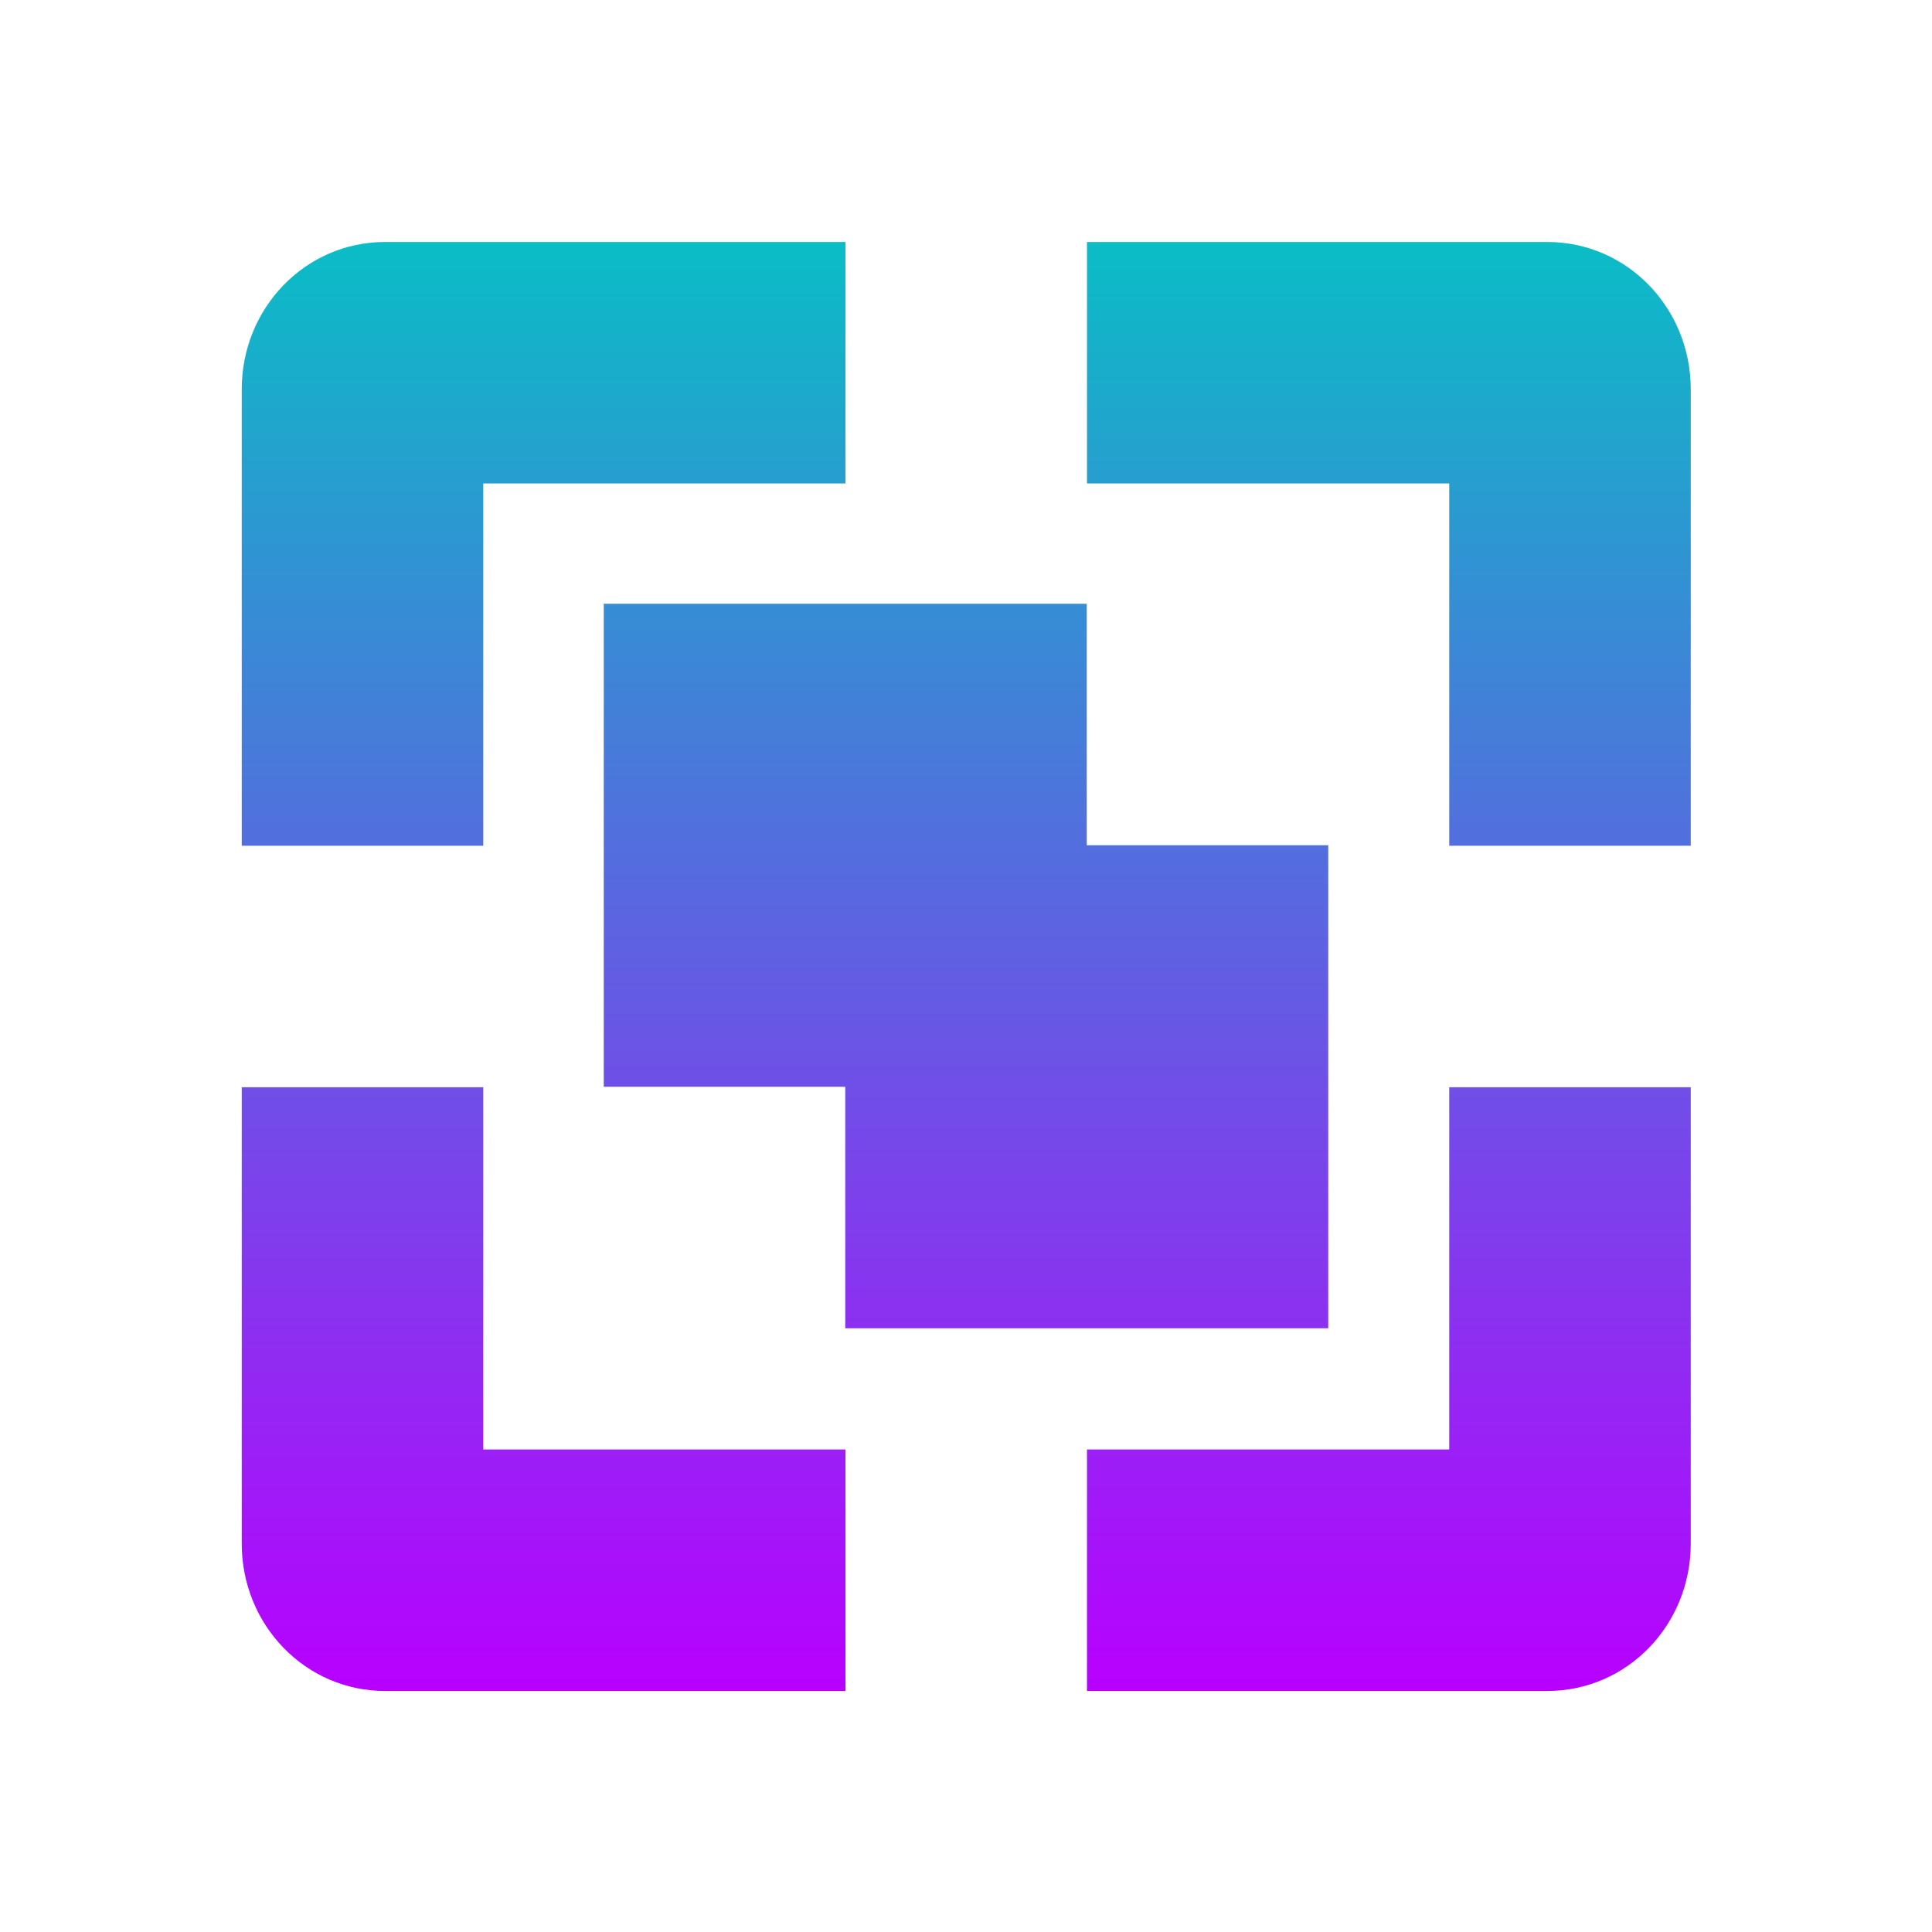
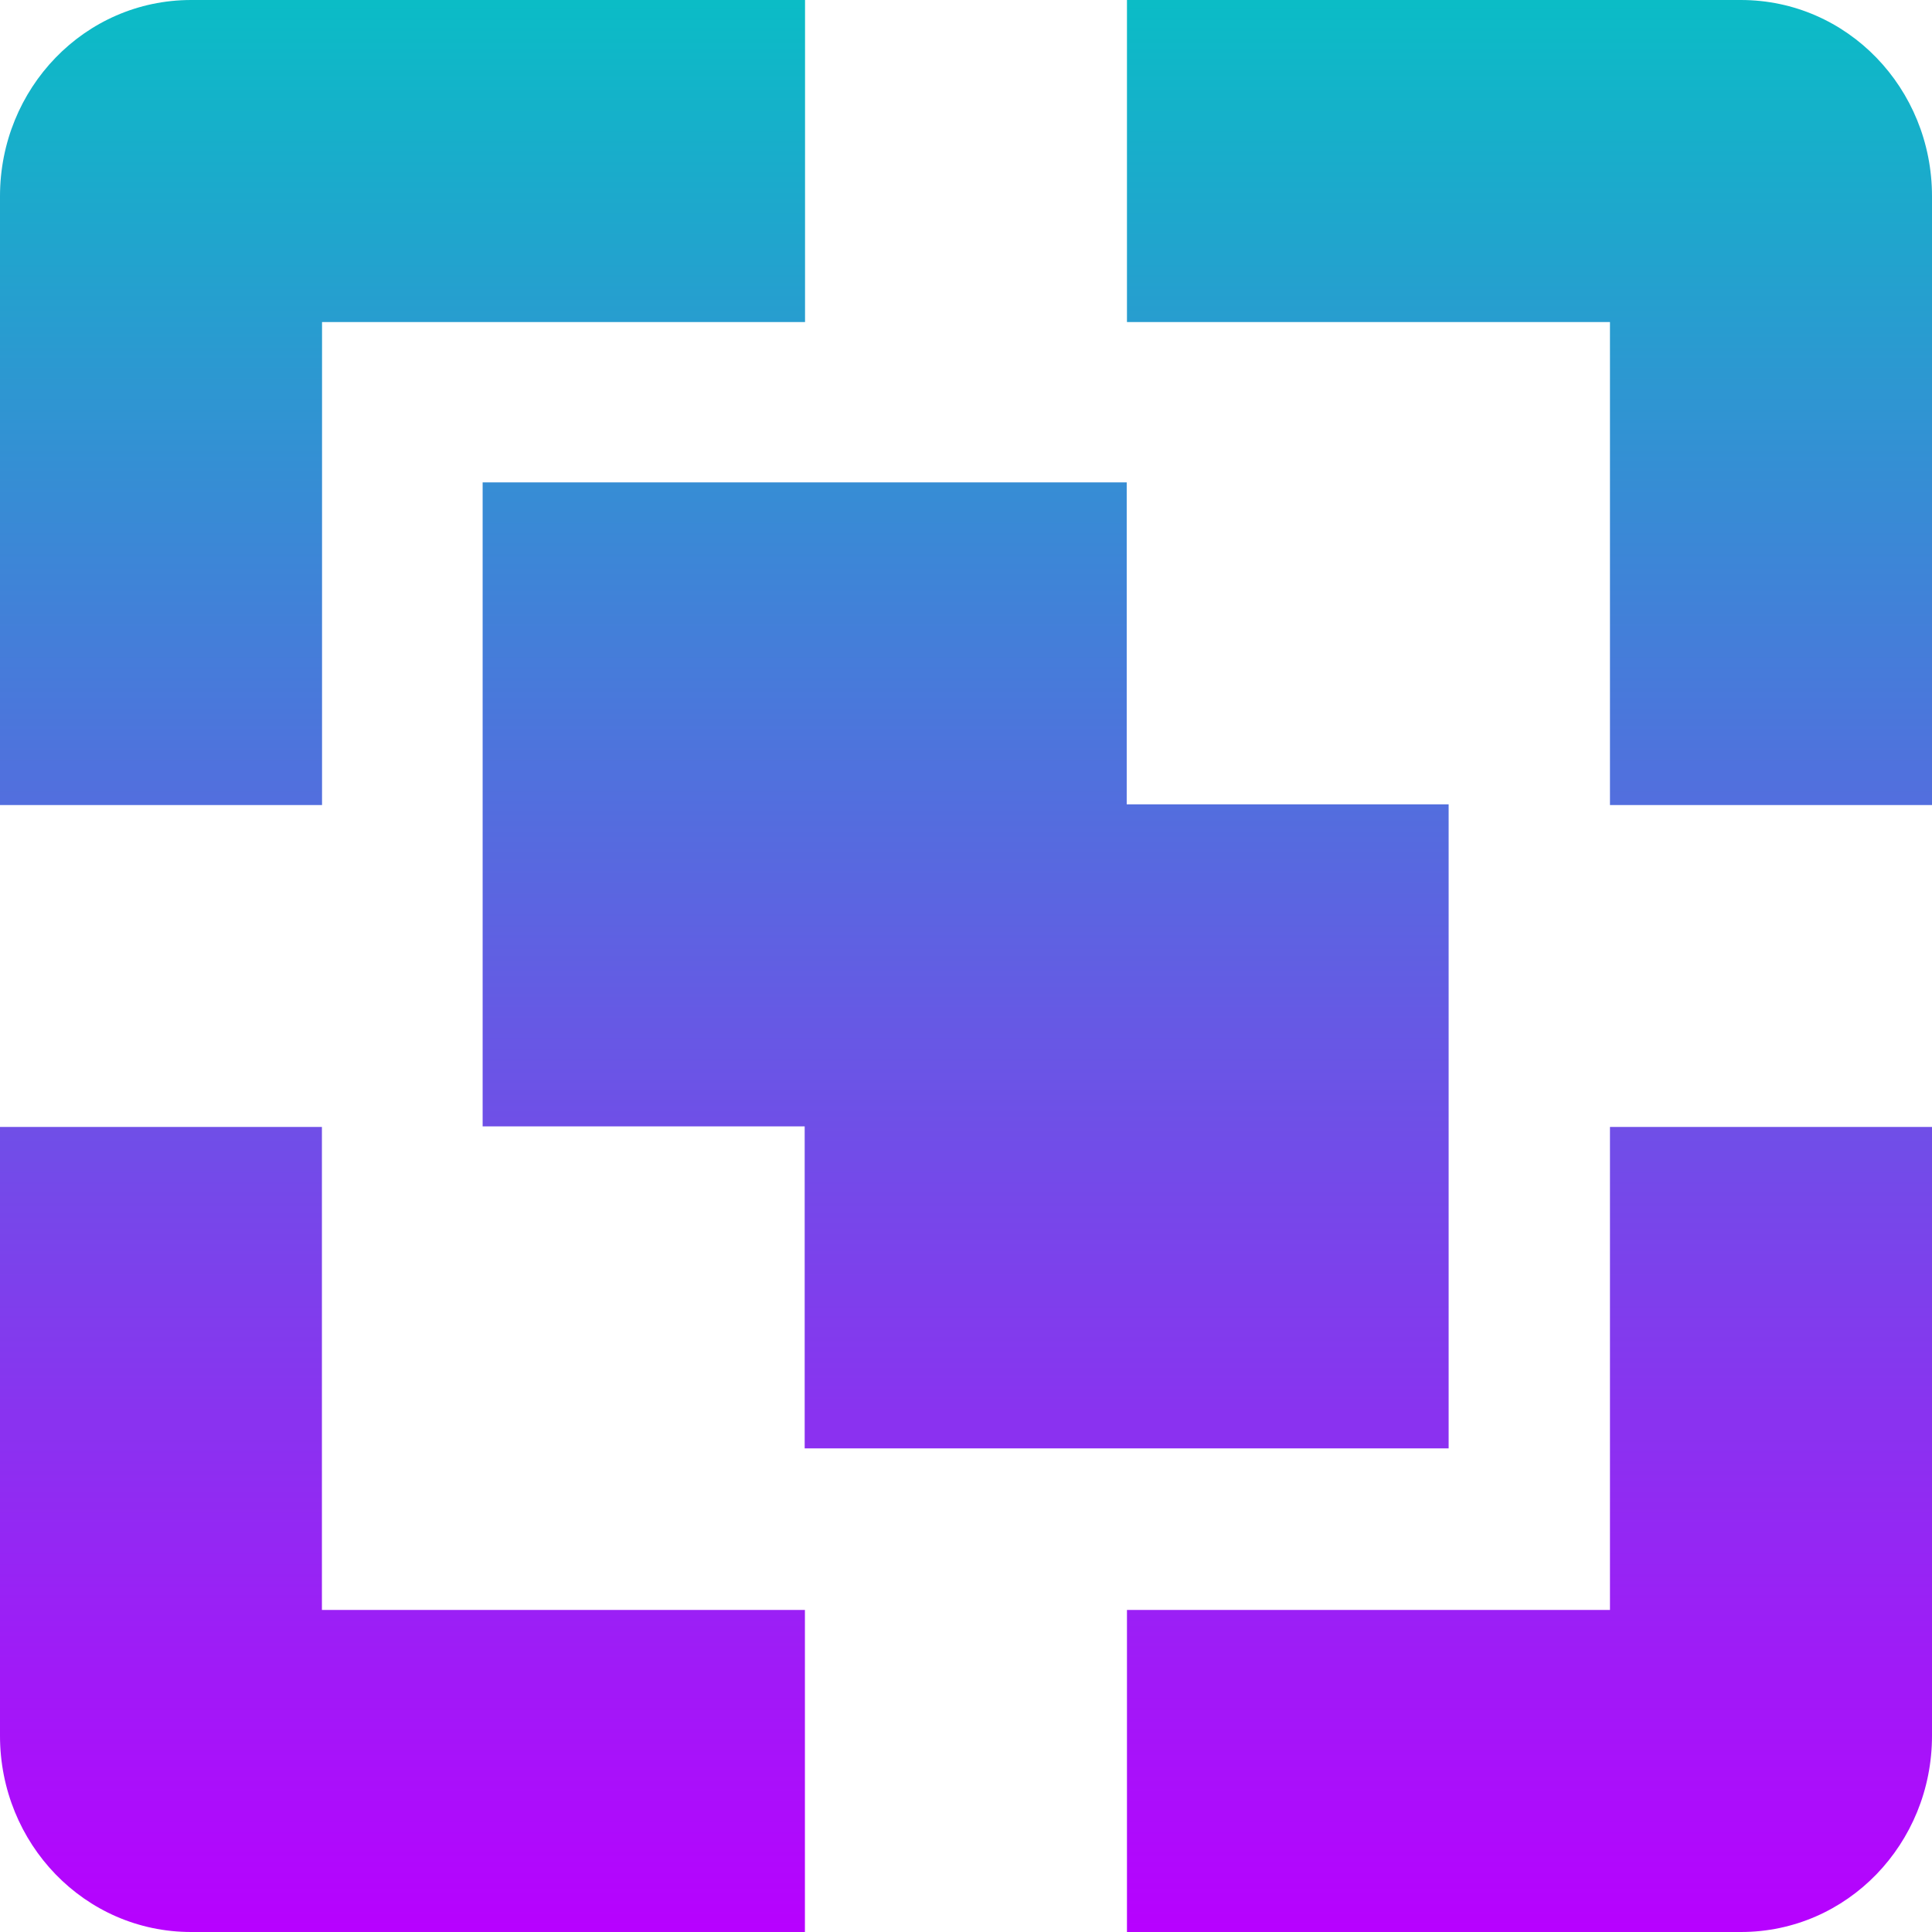
- <svg xmlns="http://www.w3.org/2000/svg" width="16" height="16" version="1.1">
+ <svg xmlns="http://www.w3.org/2000/svg" width="16" height="16" version="1.1" id="svg29">
  <defs>
    <style id="current-color-scheme" type="text/css">
-    .ColorScheme-Text { color: #0abdc6; } .ColorScheme-Highlight { color: #1AD6AB; }
-   </style>
+          .ColorScheme-Text { color: #0abdc6; } .ColorScheme-Highlight { color:#5294e2; }
+       </style>
    <linearGradient id="arrongin" x1="0%" x2="0%" y1="0%" y2="100%">
-       <stop offset="0%" stop-color="#dd9b44" stop-opacity="1" />
-       <stop offset="100%" stop-color="#ad6c16" stop-opacity="1" />
+       <stop offset="0%" style="stop-color:#dd9b44; stop-opacity:1" />
+       <stop offset="100%" style="stop-color:#ad6c16; stop-opacity:1" />
    </linearGradient>
    <linearGradient id="aurora" x1="0%" x2="0%" y1="0%" y2="100%">
-       <stop offset="0%" stop-color="#09D4DF" stop-opacity="1" />
-       <stop offset="100%" stop-color="#9269F4" stop-opacity="1" />
-     </linearGradient>
-     <linearGradient id="cyberblue" x1="0%" x2="0%" y1="0%" y2="100%">
-       <stop offset="0%" stop-color="#07B3FF" stop-opacity="1" />
-       <stop offset="100%" stop-color="#007DE8" stop-opacity="1" />
+       <stop offset="0%" style="stop-color:#09D4DF; stop-opacity:1" />
+       <stop offset="100%" style="stop-color:#9269F4; stop-opacity:1" />
    </linearGradient>
    <linearGradient id="cyberneon" x1="0%" x2="0%" y1="0%" y2="100%">
-       <stop offset="0%" stop-color="#0abdc6" stop-opacity="1" />
-       <stop offset="100%" stop-color="#ea00d9" stop-opacity="1" />
+       <stop offset="0" style="stop-color:#0abdc6; stop-opacity:1" />
+       <stop offset="1" style="stop-color:#ea00d9; stop-opacity:1" />
    </linearGradient>
    <linearGradient id="fitdance" x1="0%" x2="0%" y1="0%" y2="100%">
-       <stop offset="0%" stop-color="#1AD6AB" stop-opacity="1" />
-       <stop offset="100%" stop-color="#329DB6" stop-opacity="1" />
+       <stop offset="0%" style="stop-color:#1AD6AB; stop-opacity:1" />
+       <stop offset="100%" style="stop-color:#329DB6; stop-opacity:1" />
    </linearGradient>
    <linearGradient id="oomox" x1="0%" x2="0%" y1="0%" y2="100%">
-       <stop offset="0%" stop-color="#0abdc6" stop-opacity="1" />
-       <stop offset="100%" stop-color="#b800ff" stop-opacity="1" />
+       <stop offset="0%" style="stop-color:#0abdc6; stop-opacity:1" />
+       <stop offset="100%" style="stop-color:#b800ff; stop-opacity:1" />
    </linearGradient>
    <linearGradient id="rainblue" x1="0%" x2="0%" y1="0%" y2="100%">
-       <stop offset="0%" stop-color="#00F260" stop-opacity="1" />
-       <stop offset="100%" stop-color="#0575E6" stop-opacity="1" />
-     </linearGradient>
-     <linearGradient id="redcarbon" x1="0%" x2="0%" y1="0%" y2="100%">
-       <stop offset="0%" stop-color="#FF6D57" stop-opacity="1" />
-       <stop offset="50%" stop-color="#FF5160" stop-opacity="1" />
-       <stop offset="100%" stop-color="#F50F22" stop-opacity="1" />
+       <stop offset="0%" style="stop-color:#00F260; stop-opacity:1" />
+       <stop offset="100%" style="stop-color:#0575E6; stop-opacity:1" />
    </linearGradient>
    <linearGradient id="sunrise" x1="0%" x2="0%" y1="0%" y2="100%">
-       <stop offset="0%" stop-color="#FF8501" stop-opacity="1" />
-       <stop offset="100%" stop-color="#FFCB01" stop-opacity="1" />
+       <stop offset="0%" style="stop-color: #FF8501; stop-opacity:1" />
+       <stop offset="100%" style="stop-color: #FFCB01; stop-opacity:1" />
    </linearGradient>
    <linearGradient id="telinkrin" x1="0%" x2="0%" y1="0%" y2="100%">
-       <stop offset="0%" stop-color="#b2ced6" stop-opacity="1" />
-       <stop offset="100%" stop-color="#6da5b7" stop-opacity="1" />
+       <stop offset="0%" style="stop-color: #b2ced6; stop-opacity:1" />
+       <stop offset="100%" style="stop-color: #6da5b7; stop-opacity:1" />
    </linearGradient>
    <linearGradient id="60spsycho" x1="0%" x2="0%" y1="0%" y2="100%">
-       <stop offset="0%" stop-color="#df5940" stop-opacity="1" />
-       <stop offset="25%" stop-color="#d8d15f" stop-opacity="1" />
-       <stop offset="50%" stop-color="#e9882a" stop-opacity="1" />
-       <stop offset="100%" stop-color="#279362" stop-opacity="1" />
+       <stop offset="0%" style="stop-color: #df5940; stop-opacity:1" />
+       <stop offset="25%" style="stop-color: #d8d15f; stop-opacity:1" />
+       <stop offset="50%" style="stop-color: #e9882a; stop-opacity:1" />
+       <stop offset="100%" style="stop-color: #279362; stop-opacity:1" />
    </linearGradient>
    <linearGradient id="90ssummer" x1="0%" x2="0%" y1="0%" y2="100%">
-       <stop offset="0%" stop-color="#f618c7" stop-opacity="1" />
-       <stop offset="20%" stop-color="#94ffab" stop-opacity="1" />
-       <stop offset="50%" stop-color="#fbfd54" stop-opacity="1" />
-       <stop offset="100%" stop-color="#0f83ae" stop-opacity="1" />
+       <stop offset="0%" style="stop-color: #f618c7; stop-opacity:1" />
+       <stop offset="20%" style="stop-color: #94ffab; stop-opacity:1" />
+       <stop offset="50%" style="stop-color: #fbfd54; stop-opacity:1" />
+       <stop offset="100%" style="stop-color: #0f83ae; stop-opacity:1" />
    </linearGradient>
  </defs>
-   <path fill="url(#oomox)" class="ColorScheme-Text" d="M 3.189 2.004 C 2.527 2.004 2.002 2.553 2.002 3.223 L 2.002 7.004 L 4.002 7.004 L 4.002 4.004 L 7.002 4.004 L 7.002 2.004 L 3.189 2.004 z M 9.002 2.004 L 9.002 4.004 L 12.002 4.004 L 12.002 7.004 L 14.002 7.004 L 14.002 3.223 C 14.002 2.553 13.477 2.004 12.814 2.004 L 9.002 2.004 z M 5 5 L 5 9 L 7 9 L 7 11 L 11 11 L 11 7 L 9 7 L 9 5 L 5 5 z M 2.002 9.004 L 2.002 12.785 C 2.002 13.455 2.527 14.004 3.189 14.004 L 7.002 14.004 L 7.002 12.004 L 4.002 12.004 L 4.002 9.004 L 2.002 9.004 z M 12.002 9.004 L 12.002 12.004 L 9.002 12.004 L 9.002 14.004 L 12.814 14.004 C 13.477 14.004 14.002 13.455 14.002 12.785 L 14.002 9.004 L 12.002 9.004 z" />
+   <path class="ColorScheme-Text" d="M 1.583,0 C 0.7,0 0,0.732 0,1.625 v 5.042 h 2.667 v -4 h 4 V 0 Z m 7.75,0 v 2.667 h 4 v 4 H 16 V 1.625 C 16,0.732 15.3,0 14.417,0 Z M 3.997,3.995 V 9.328 H 6.664 V 11.995 H 11.997 V 6.661 H 9.331 V 3.995 Z M 0,9.333 V 14.375 C 0,15.268 0.7,16 1.583,16 h 5.083 v -2.667 h -4 V 9.333 Z m 13.333,0 V 13.333 H 9.333 V 16 H 14.417 C 15.3,16 16,15.268 16,14.375 V 9.333 Z" id="path29" style="fill:url(#oomox);stroke-width:1.333" />
</svg>
